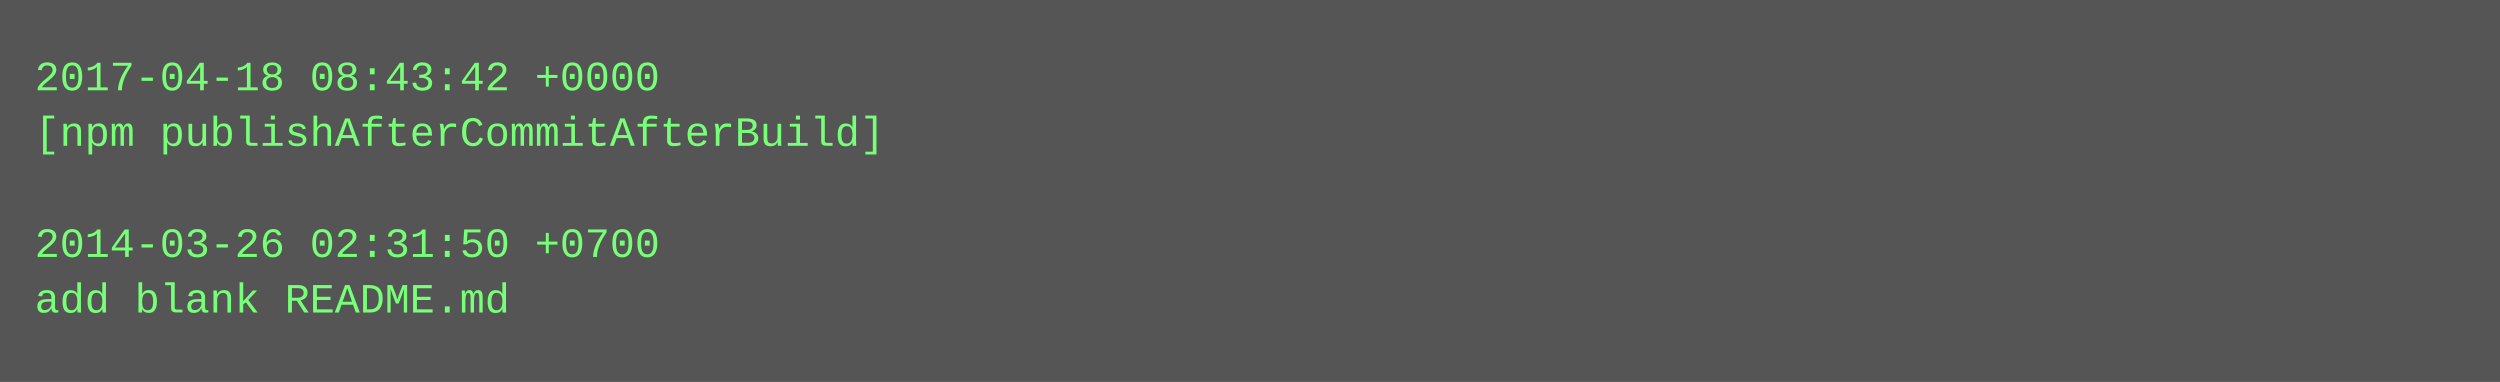
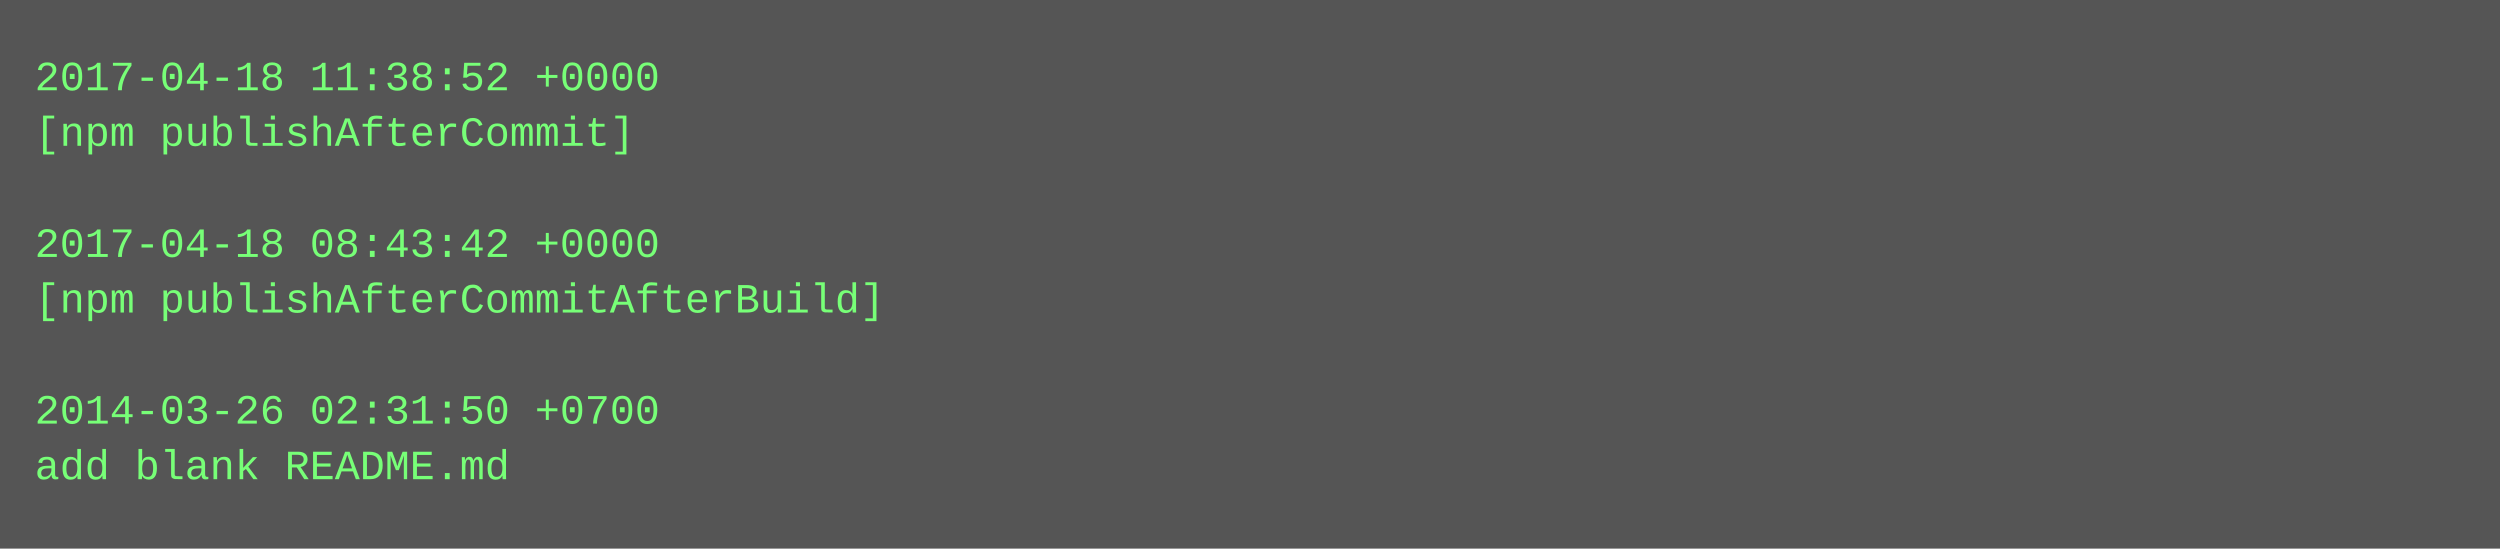
- <svg xmlns="http://www.w3.org/2000/svg" height="110" width="720">
-   <rect height="110" fill="#555" width="720" />
+ <svg xmlns="http://www.w3.org/2000/svg" height="158" width="720">
+   <rect height="158" fill="#555" width="720" />
  <text fill="#7f7" font-family="Courier New" font-size="12" xml:space="preserve">
-     <tspan x="10" y="26">2017-04-18 08:43:42 +0000</tspan>
-     <tspan x="10" y="42">[npm publishAfterCommitAfterBuild]</tspan>
+     <tspan x="10" y="26">2017-04-18 11:38:52 +0000</tspan>
+     <tspan x="10" y="42">[npm publishAfterCommit]</tspan>
    <tspan x="10" y="58" />
-     <tspan x="10" y="74">2014-03-26 02:31:50 +0700</tspan>
-     <tspan x="10" y="90">add blank README.md</tspan>
+     <tspan x="10" y="74">2017-04-18 08:43:42 +0000</tspan>
+     <tspan x="10" y="90">[npm publishAfterCommitAfterBuild]</tspan>
+     <tspan x="10" y="106" />
+     <tspan x="10" y="122">2014-03-26 02:31:50 +0700</tspan>
+     <tspan x="10" y="138">add blank README.md</tspan>
  </text>
</svg>
